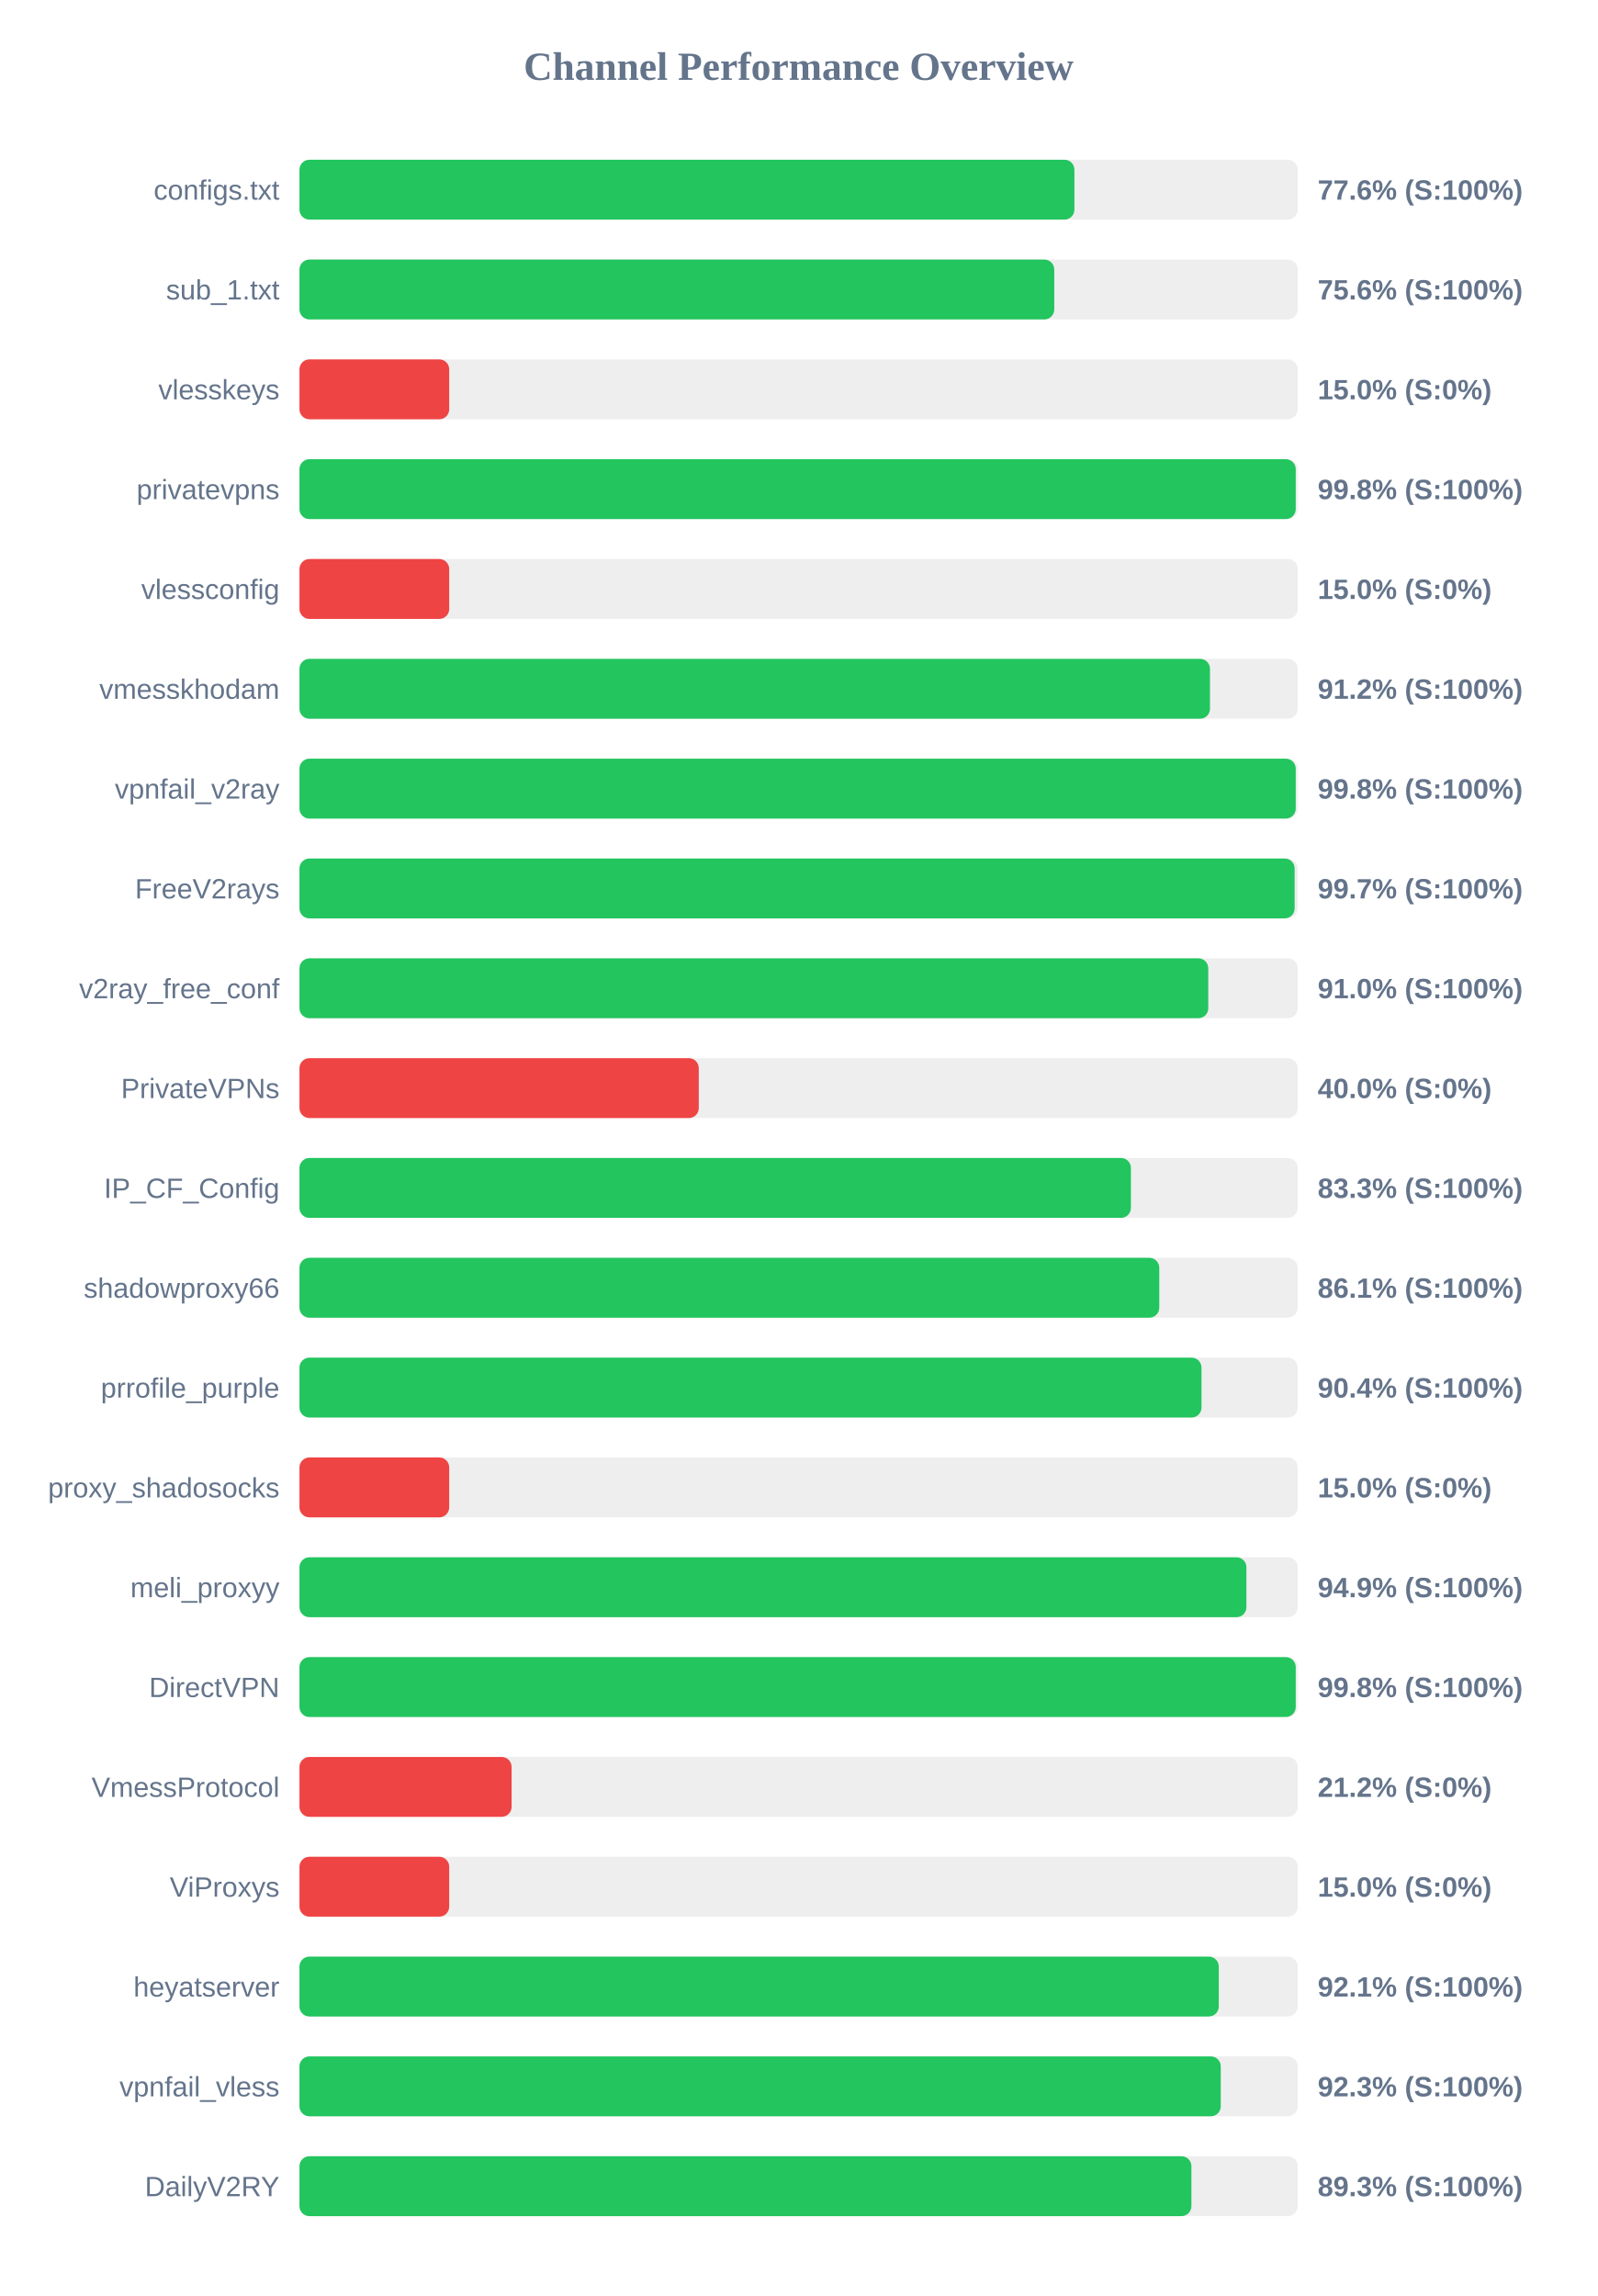
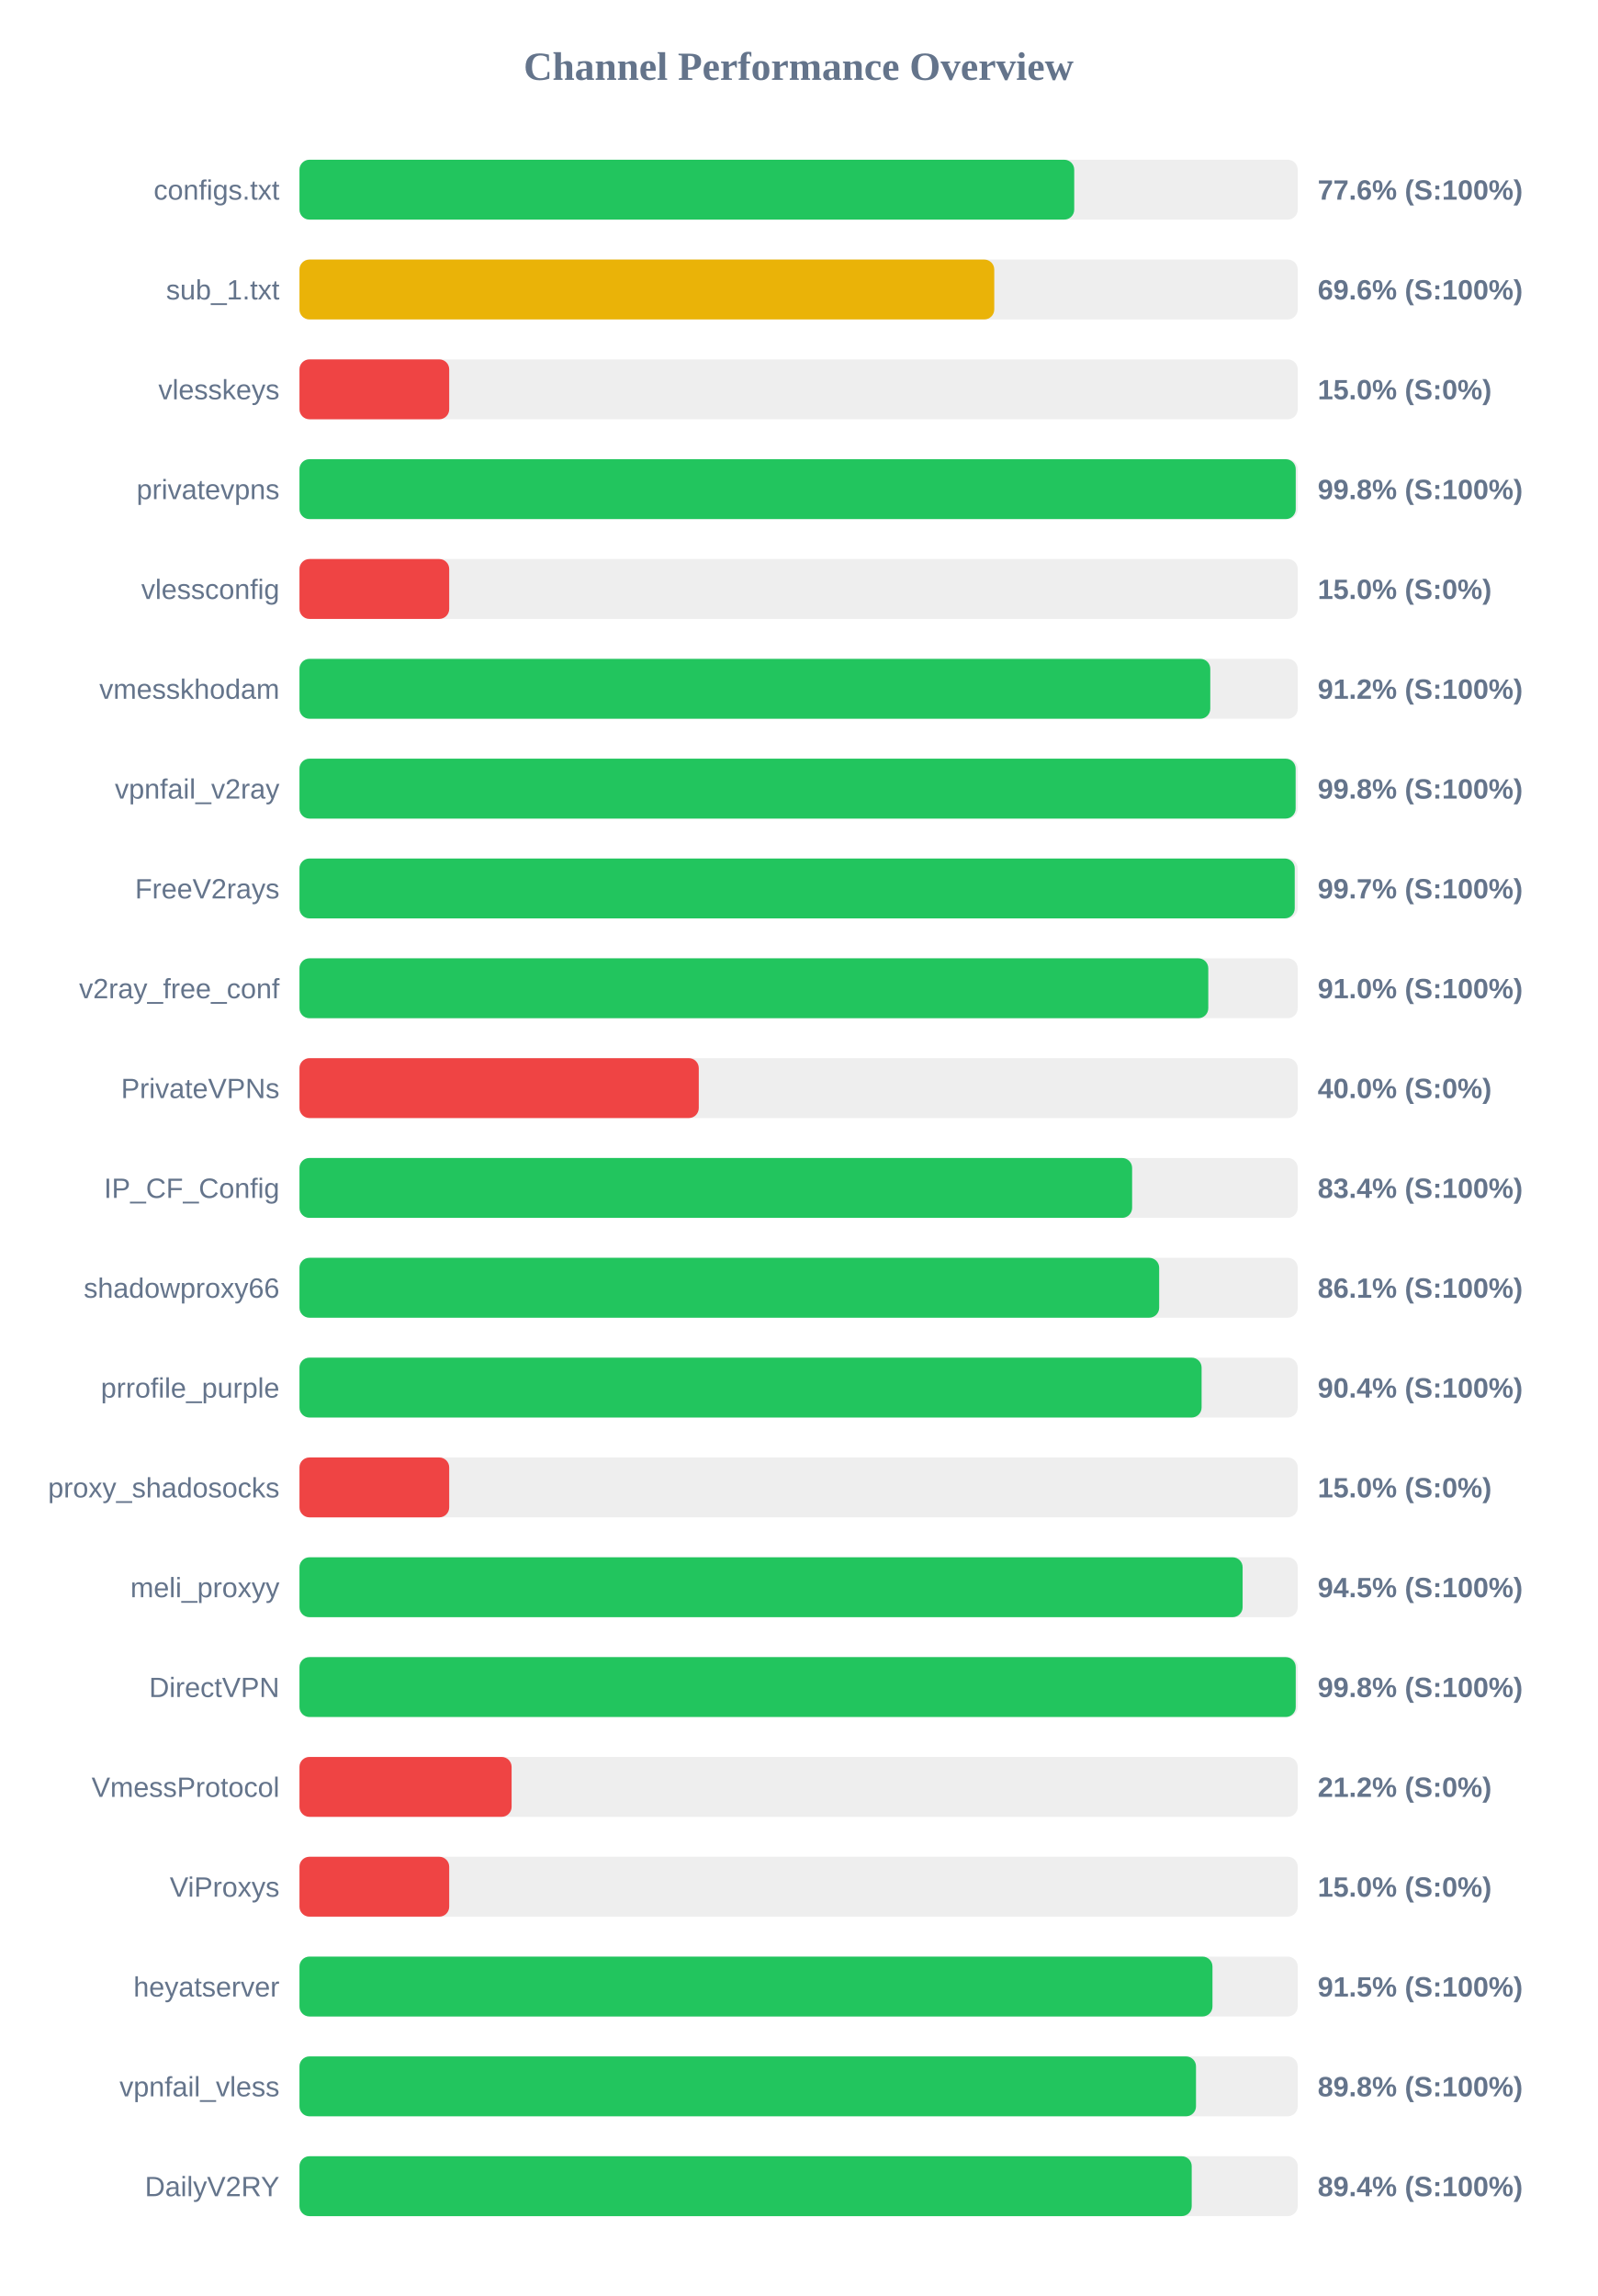
<svg xmlns="http://www.w3.org/2000/svg" width="800" height="1150" version="1.1">
  <style>
        .row { font: 14px Arial; fill: #64748b; }
        .score { font: bold 14px Arial; fill: #64748b; }
    </style>
  <text x="400" y="40" text-anchor="middle" font-size="20px" font-weight="bold" fill="#64748b">Channel Performance Overview</text>
  <rect x="150" y="80" width="500" height="30" fill="#eee" rx="5" />
-   <rect x="150" y="80" width="388.15" height="30" fill="#22c55e" rx="5" />
+   <rect x="150" y="80" width="388.05" height="30" fill="#22c55e" rx="5" />
  <text x="140" y="100" text-anchor="end" class="row">configs.txt</text>
  <text x="660" y="100" text-anchor="start" class="score">77.6% (S:100%)</text>
  <rect x="150" y="130" width="500" height="30" fill="#eee" rx="5" />
-   <rect x="150" y="130" width="378.05" height="30" fill="#22c55e" rx="5" />
+   <rect x="150" y="130" width="348.0" height="30" fill="#eab308" rx="5" />
  <text x="140" y="150" text-anchor="end" class="row">sub_1.txt</text>
-   <text x="660" y="150" text-anchor="start" class="score">75.6% (S:100%)</text>
+   <text x="660" y="150" text-anchor="start" class="score">69.6% (S:100%)</text>
  <rect x="150" y="180" width="500" height="30" fill="#eee" rx="5" />
  <rect x="150" y="180" width="75.0" height="30" fill="#ef4444" rx="5" />
  <text x="140" y="200" text-anchor="end" class="row">vlesskeys</text>
  <text x="660" y="200" text-anchor="start" class="score">15.0% (S:0%)</text>
  <rect x="150" y="230" width="500" height="30" fill="#eee" rx="5" />
  <rect x="150" y="230" width="499.0" height="30" fill="#22c55e" rx="5" />
  <text x="140" y="250" text-anchor="end" class="row">privatevpns</text>
  <text x="660" y="250" text-anchor="start" class="score">99.8% (S:100%)</text>
  <rect x="150" y="280" width="500" height="30" fill="#eee" rx="5" />
  <rect x="150" y="280" width="75.0" height="30" fill="#ef4444" rx="5" />
  <text x="140" y="300" text-anchor="end" class="row">vlessconfig</text>
  <text x="660" y="300" text-anchor="start" class="score">15.0% (S:0%)</text>
  <rect x="150" y="330" width="500" height="30" fill="#eee" rx="5" />
-   <rect x="150" y="330" width="456.05" height="30" fill="#22c55e" rx="5" />
+   <rect x="150" y="330" width="456.2" height="30" fill="#22c55e" rx="5" />
  <text x="140" y="350" text-anchor="end" class="row">vmesskhodam</text>
  <text x="660" y="350" text-anchor="start" class="score">91.2% (S:100%)</text>
  <rect x="150" y="380" width="500" height="30" fill="#eee" rx="5" />
-   <rect x="150" y="380" width="499.0" height="30" fill="#22c55e" rx="5" />
+   <rect x="150" y="380" width="498.95" height="30" fill="#22c55e" rx="5" />
  <text x="140" y="400" text-anchor="end" class="row">vpnfail_v2ray</text>
  <text x="660" y="400" text-anchor="start" class="score">99.8% (S:100%)</text>
  <rect x="150" y="430" width="500" height="30" fill="#eee" rx="5" />
-   <rect x="150" y="430" width="498.45" height="30" fill="#22c55e" rx="5" />
+   <rect x="150" y="430" width="498.5" height="30" fill="#22c55e" rx="5" />
  <text x="140" y="450" text-anchor="end" class="row">FreeV2rays</text>
  <text x="660" y="450" text-anchor="start" class="score">99.7% (S:100%)</text>
  <rect x="150" y="480" width="500" height="30" fill="#eee" rx="5" />
  <rect x="150" y="480" width="455.2" height="30" fill="#22c55e" rx="5" />
  <text x="140" y="500" text-anchor="end" class="row">v2ray_free_conf</text>
  <text x="660" y="500" text-anchor="start" class="score">91.0% (S:100%)</text>
  <rect x="150" y="530" width="500" height="30" fill="#eee" rx="5" />
  <rect x="150" y="530" width="200.0" height="30" fill="#ef4444" rx="5" />
  <text x="140" y="550" text-anchor="end" class="row">PrivateVPNs</text>
  <text x="660" y="550" text-anchor="start" class="score">40.0% (S:0%)</text>
  <rect x="150" y="580" width="500" height="30" fill="#eee" rx="5" />
-   <rect x="150" y="580" width="416.45" height="30" fill="#22c55e" rx="5" />
+   <rect x="150" y="580" width="417.05" height="30" fill="#22c55e" rx="5" />
  <text x="140" y="600" text-anchor="end" class="row">IP_CF_Config</text>
-   <text x="660" y="600" text-anchor="start" class="score">83.3% (S:100%)</text>
+   <text x="660" y="600" text-anchor="start" class="score">83.4% (S:100%)</text>
  <rect x="150" y="630" width="500" height="30" fill="#eee" rx="5" />
-   <rect x="150" y="630" width="430.65" height="30" fill="#22c55e" rx="5" />
+   <rect x="150" y="630" width="430.6" height="30" fill="#22c55e" rx="5" />
  <text x="140" y="650" text-anchor="end" class="row">shadowproxy66</text>
  <text x="660" y="650" text-anchor="start" class="score">86.1% (S:100%)</text>
  <rect x="150" y="680" width="500" height="30" fill="#eee" rx="5" />
-   <rect x="150" y="680" width="451.8" height="30" fill="#22c55e" rx="5" />
+   <rect x="150" y="680" width="451.85" height="30" fill="#22c55e" rx="5" />
  <text x="140" y="700" text-anchor="end" class="row">prrofile_purple</text>
  <text x="660" y="700" text-anchor="start" class="score">90.4% (S:100%)</text>
  <rect x="150" y="730" width="500" height="30" fill="#eee" rx="5" />
  <rect x="150" y="730" width="75.0" height="30" fill="#ef4444" rx="5" />
  <text x="140" y="750" text-anchor="end" class="row">proxy_shadosocks</text>
  <text x="660" y="750" text-anchor="start" class="score">15.0% (S:0%)</text>
  <rect x="150" y="780" width="500" height="30" fill="#eee" rx="5" />
-   <rect x="150" y="780" width="474.3" height="30" fill="#22c55e" rx="5" />
+   <rect x="150" y="780" width="472.4" height="30" fill="#22c55e" rx="5" />
  <text x="140" y="800" text-anchor="end" class="row">meli_proxyy</text>
-   <text x="660" y="800" text-anchor="start" class="score">94.9% (S:100%)</text>
+   <text x="660" y="800" text-anchor="start" class="score">94.5% (S:100%)</text>
  <rect x="150" y="830" width="500" height="30" fill="#eee" rx="5" />
  <rect x="150" y="830" width="499.0" height="30" fill="#22c55e" rx="5" />
  <text x="140" y="850" text-anchor="end" class="row">DirectVPN</text>
  <text x="660" y="850" text-anchor="start" class="score">99.8% (S:100%)</text>
  <rect x="150" y="880" width="500" height="30" fill="#eee" rx="5" />
  <rect x="150" y="880" width="106.25" height="30" fill="#ef4444" rx="5" />
  <text x="140" y="900" text-anchor="end" class="row">VmessProtocol</text>
  <text x="660" y="900" text-anchor="start" class="score">21.2% (S:0%)</text>
  <rect x="150" y="930" width="500" height="30" fill="#eee" rx="5" />
  <rect x="150" y="930" width="75.0" height="30" fill="#ef4444" rx="5" />
  <text x="140" y="950" text-anchor="end" class="row">ViProxys</text>
  <text x="660" y="950" text-anchor="start" class="score">15.0% (S:0%)</text>
  <rect x="150" y="980" width="500" height="30" fill="#eee" rx="5" />
-   <rect x="150" y="980" width="460.45" height="30" fill="#22c55e" rx="5" />
+   <rect x="150" y="980" width="457.3" height="30" fill="#22c55e" rx="5" />
  <text x="140" y="1000" text-anchor="end" class="row">heyatserver</text>
-   <text x="660" y="1000" text-anchor="start" class="score">92.1% (S:100%)</text>
+   <text x="660" y="1000" text-anchor="start" class="score">91.5% (S:100%)</text>
  <rect x="150" y="1030" width="500" height="30" fill="#eee" rx="5" />
-   <rect x="150" y="1030" width="461.45" height="30" fill="#22c55e" rx="5" />
+   <rect x="150" y="1030" width="449.05" height="30" fill="#22c55e" rx="5" />
  <text x="140" y="1050" text-anchor="end" class="row">vpnfail_vless</text>
-   <text x="660" y="1050" text-anchor="start" class="score">92.3% (S:100%)</text>
+   <text x="660" y="1050" text-anchor="start" class="score">89.8% (S:100%)</text>
  <rect x="150" y="1080" width="500" height="30" fill="#eee" rx="5" />
-   <rect x="150" y="1080" width="446.75" height="30" fill="#22c55e" rx="5" />
+   <rect x="150" y="1080" width="446.9" height="30" fill="#22c55e" rx="5" />
  <text x="140" y="1100" text-anchor="end" class="row">DailyV2RY</text>
-   <text x="660" y="1100" text-anchor="start" class="score">89.3% (S:100%)</text>
+   <text x="660" y="1100" text-anchor="start" class="score">89.4% (S:100%)</text>
</svg>
